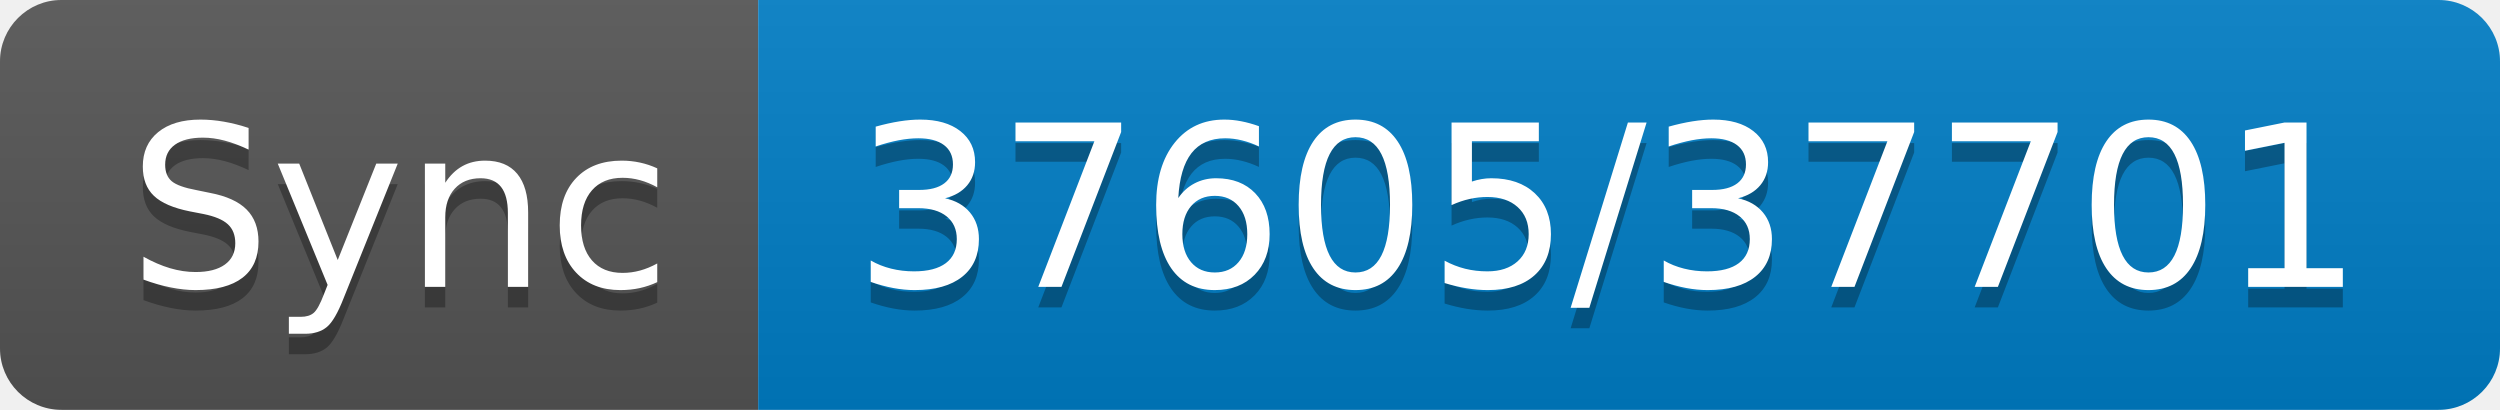
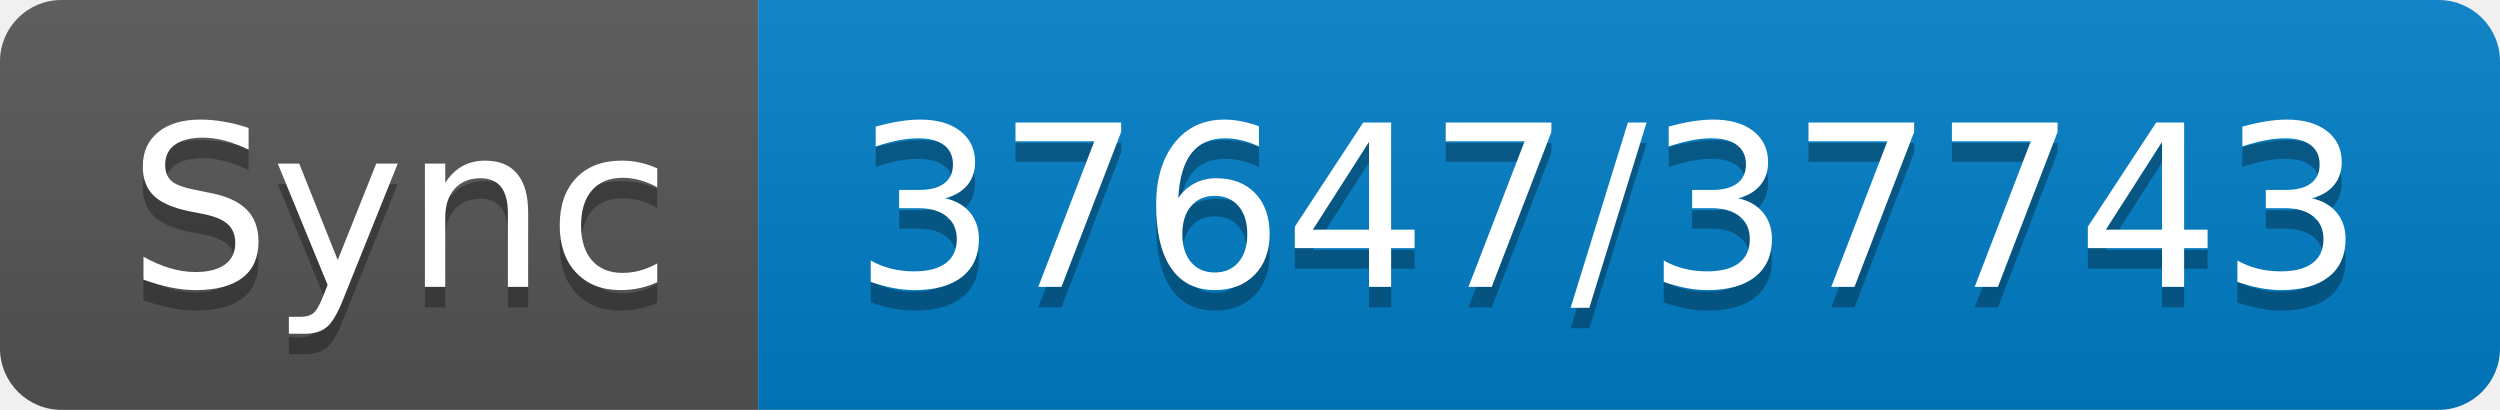
- <svg xmlns="http://www.w3.org/2000/svg" width="122" height="20" role="img" aria-label="Sync: 37605/37701">
+ <svg xmlns="http://www.w3.org/2000/svg" width="122" height="20" role="img" aria-label="Sync: 37647/37743">
  <linearGradient id="s" x2="0" y2="100%">
    <stop offset="0" stop-color="#bbb" stop-opacity=".1" />
    <stop offset="1" stop-opacity=".1" />
  </linearGradient>
  <clipPath id="r">
    <rect width="122" height="20" rx="3" fill="#fff" />
  </clipPath>
  <g clip-path="url(#r)">
    <rect width="37" height="20" fill="#555" />
    <rect x="37" width="85" height="20" fill="#007ec6" />
    <rect width="122" height="20" fill="url(#s)" />
  </g>
  <g fill="#fff" text-anchor="middle" font-family="Verdana,Geneva,DejaVu Sans,sans-serif" text-rendering="geometricPrecision" font-size="110">
    <text aria-hidden="true" x="195" y="150" fill="#010101" fill-opacity=".3" transform="scale(.1)" textLength="270">Sync</text>
    <text x="195" y="140" transform="scale(.1)" fill="#fff" textLength="270">Sync</text>
-     <text aria-hidden="true" x="785" y="150" fill="#010101" fill-opacity=".3" transform="scale(.1)" textLength="750">37605/37701</text>
-     <text x="785" y="140" transform="scale(.1)" fill="#fff" textLength="750">37605/37701</text>
+     <text aria-hidden="true" x="785" y="150" fill="#010101" fill-opacity=".3" transform="scale(.1)" textLength="750">37647/37743</text>
+     <text x="785" y="140" transform="scale(.1)" fill="#fff" textLength="750">37647/37743</text>
  </g>
</svg>
